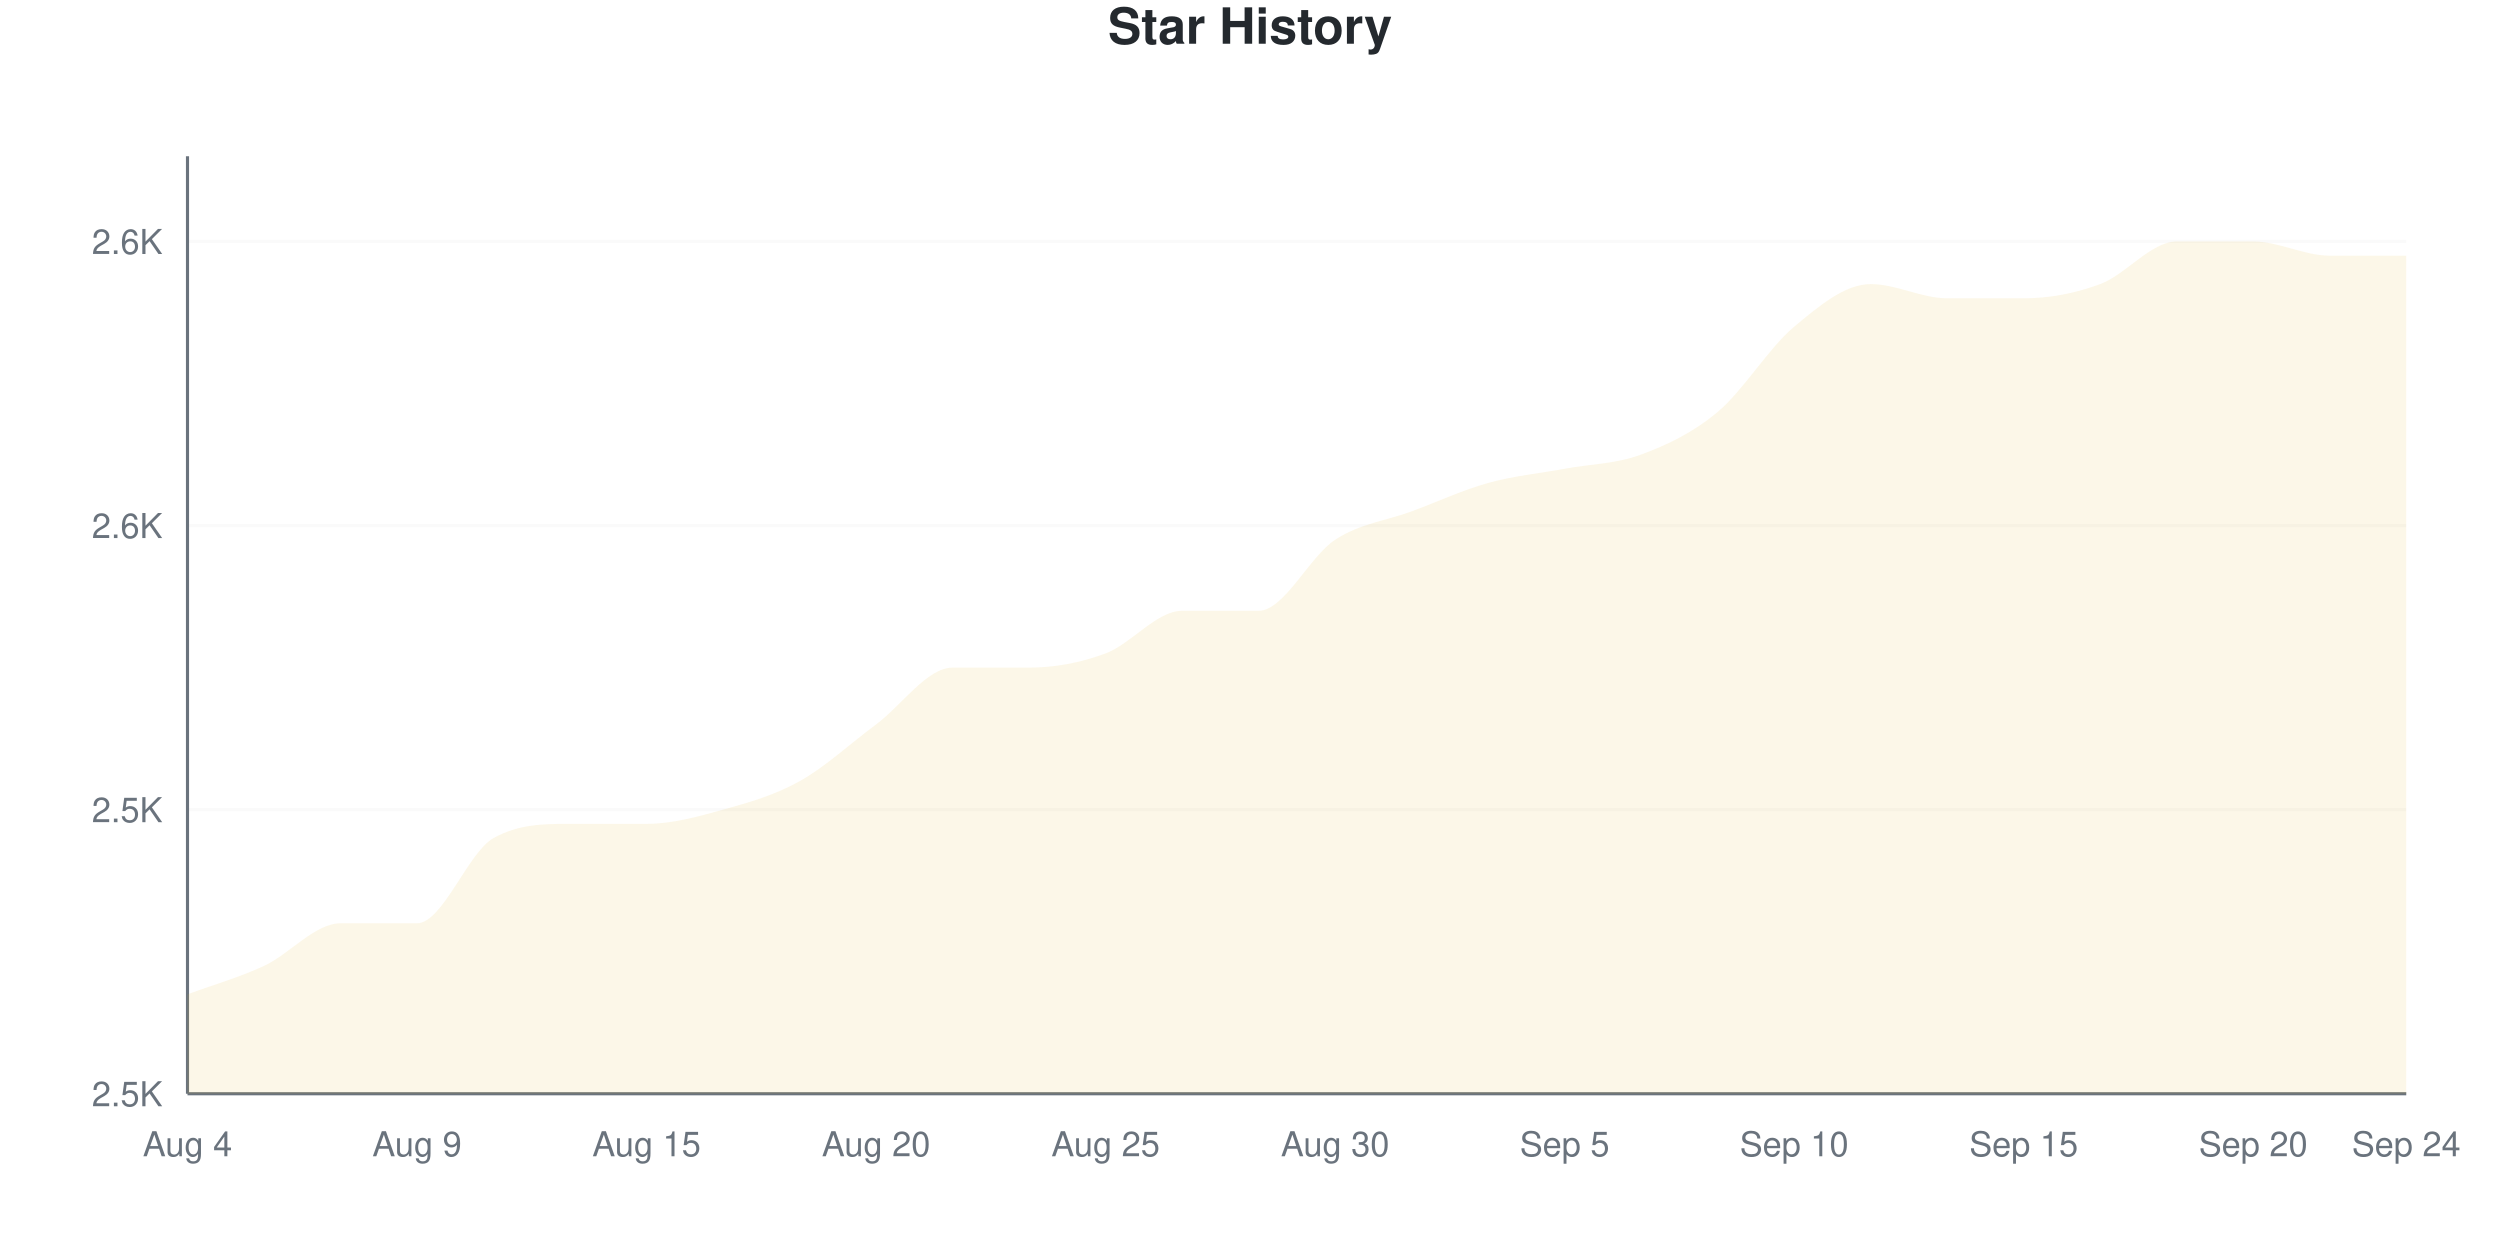
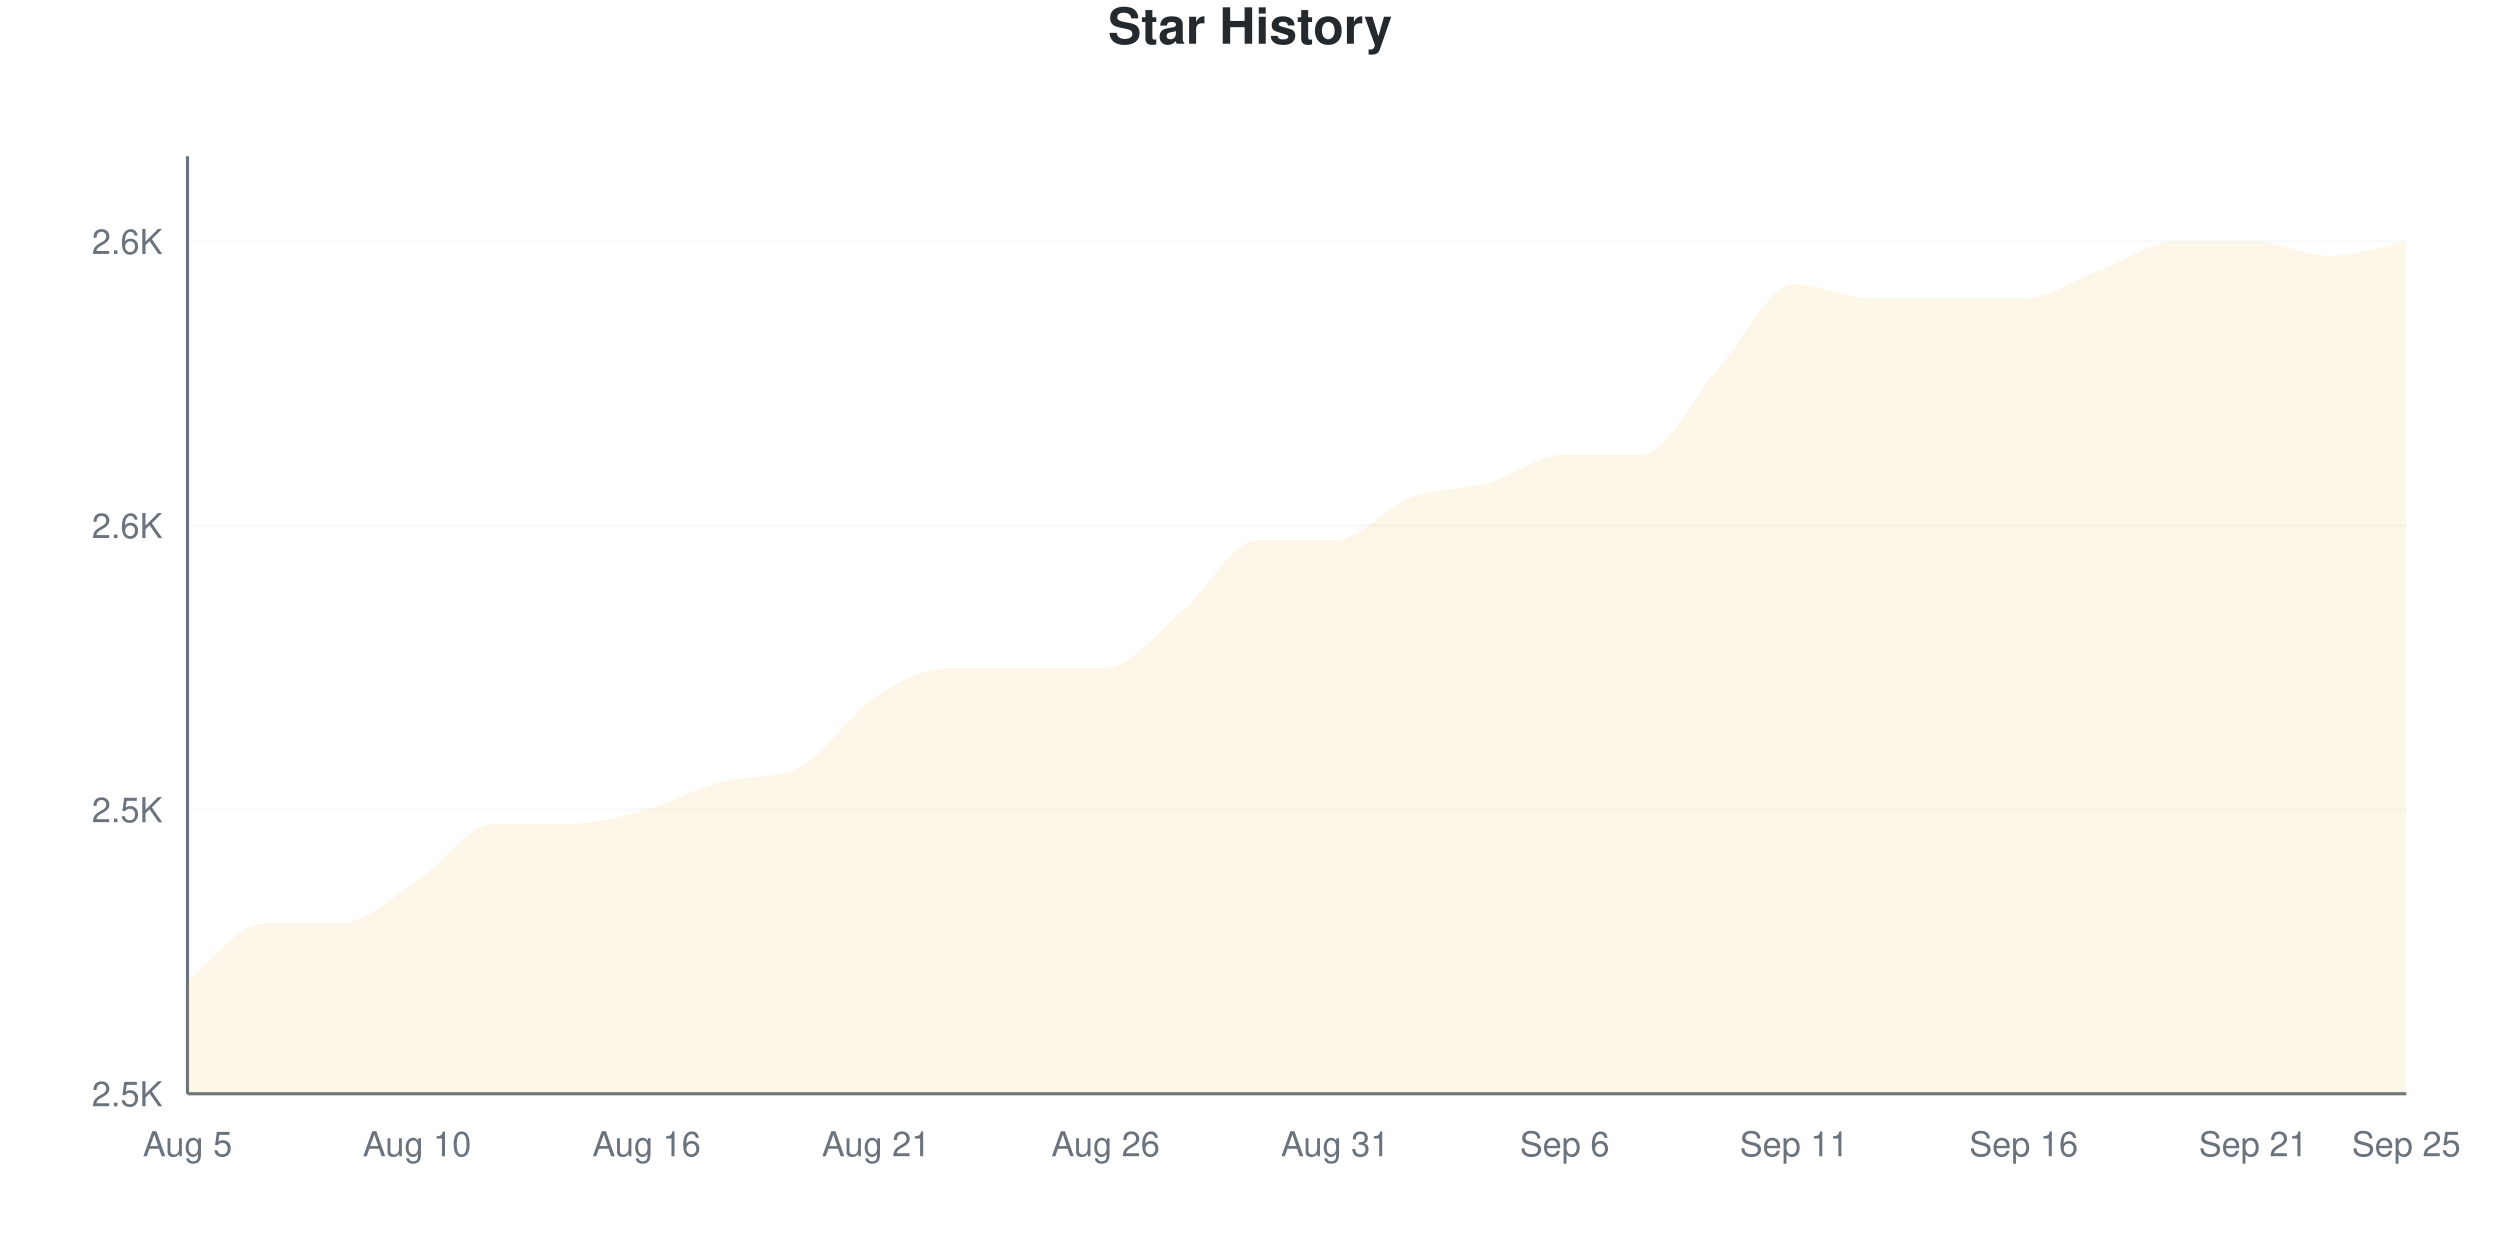
<svg xmlns="http://www.w3.org/2000/svg" viewBox="0 0 800 400" width="800" height="400">
  <style>
    @keyframes drawLine {
      to { stroke-dashoffset: 0; }
    }
    @keyframes fadeInPoint {
      from { opacity: 0; }
      to { opacity: 1; }
    }
    .data-line-0 {
-       stroke-dasharray: 1223;
-       stroke-dashoffset: 1223;
+       stroke-dasharray: 1237;
+       stroke-dashoffset: 1237;
      animation: drawLine 2s ease-out forwards;
    }
    .data-point {
      opacity: 0;
      animation: fadeInPoint 0.5s ease-out forwards;
    }
    .chart-bg { fill: #fff; }
    .chart-text { fill: #24292e; }
    .chart-muted { fill: #6a737d; }
    .chart-grid { stroke: #eee; }
    .chart-axis { stroke: #6a737d; }
    @media (prefers-color-scheme: dark) {
      .chart-bg { fill: #0d1117; }
      .chart-text { fill: #e6edf3; }
      .chart-muted { fill: #8b949e; }
      .chart-grid { stroke: #21262d; }
      .chart-axis { stroke: #8b949e; }
    }
  </style>
  <rect width="800" height="400" class="chart-bg" />
  <text x="400" y="14" text-anchor="middle" class="chart-text" font-size="16" font-weight="bold" font-family="-apple-system, BlinkMacSystemFont, 'Segoe UI', Helvetica, Arial, sans-serif">Star History</text>
  <g class="grid">
    <line x1="60" y1="350" x2="770" y2="350" class="chart-grid" stroke-opacity="0.3" />
    <text x="52" y="354" text-anchor="end" class="chart-muted" font-size="11" font-family="-apple-system, BlinkMacSystemFont, 'Segoe UI', Helvetica, Arial, sans-serif">2.5K</text>
    <line x1="60" y1="259.091" x2="770" y2="259.091" class="chart-grid" stroke-opacity="0.3" />
    <text x="52" y="263.091" text-anchor="end" class="chart-muted" font-size="11" font-family="-apple-system, BlinkMacSystemFont, 'Segoe UI', Helvetica, Arial, sans-serif">2.5K</text>
    <line x1="60" y1="168.182" x2="770" y2="168.182" class="chart-grid" stroke-opacity="0.3" />
    <text x="52" y="172.182" text-anchor="end" class="chart-muted" font-size="11" font-family="-apple-system, BlinkMacSystemFont, 'Segoe UI', Helvetica, Arial, sans-serif">2.6K</text>
    <line x1="60" y1="77.273" x2="770" y2="77.273" class="chart-grid" stroke-opacity="0.3" />
    <text x="52" y="81.273" text-anchor="end" class="chart-muted" font-size="11" font-family="-apple-system, BlinkMacSystemFont, 'Segoe UI', Helvetica, Arial, sans-serif">2.6K</text>
  </g>
  <g class="milestones">
    
  </g>
  <g class="x-axis">
-     <text x="60" y="370" text-anchor="middle" class="chart-muted" font-size="11" font-family="-apple-system, BlinkMacSystemFont, 'Segoe UI', Helvetica, Arial, sans-serif">Aug 4</text>
-     <text x="133.448" y="370" text-anchor="middle" class="chart-muted" font-size="11" font-family="-apple-system, BlinkMacSystemFont, 'Segoe UI', Helvetica, Arial, sans-serif">Aug 9</text>
-     <text x="206.897" y="370" text-anchor="middle" class="chart-muted" font-size="11" font-family="-apple-system, BlinkMacSystemFont, 'Segoe UI', Helvetica, Arial, sans-serif">Aug 15</text>
-     <text x="280.345" y="370" text-anchor="middle" class="chart-muted" font-size="11" font-family="-apple-system, BlinkMacSystemFont, 'Segoe UI', Helvetica, Arial, sans-serif">Aug 20</text>
-     <text x="353.793" y="370" text-anchor="middle" class="chart-muted" font-size="11" font-family="-apple-system, BlinkMacSystemFont, 'Segoe UI', Helvetica, Arial, sans-serif">Aug 25</text>
-     <text x="427.241" y="370" text-anchor="middle" class="chart-muted" font-size="11" font-family="-apple-system, BlinkMacSystemFont, 'Segoe UI', Helvetica, Arial, sans-serif">Aug 30</text>
-     <text x="500.69" y="370" text-anchor="middle" class="chart-muted" font-size="11" font-family="-apple-system, BlinkMacSystemFont, 'Segoe UI', Helvetica, Arial, sans-serif">Sep 5</text>
-     <text x="574.138" y="370" text-anchor="middle" class="chart-muted" font-size="11" font-family="-apple-system, BlinkMacSystemFont, 'Segoe UI', Helvetica, Arial, sans-serif">Sep 10</text>
-     <text x="647.586" y="370" text-anchor="middle" class="chart-muted" font-size="11" font-family="-apple-system, BlinkMacSystemFont, 'Segoe UI', Helvetica, Arial, sans-serif">Sep 15</text>
-     <text x="721.034" y="370" text-anchor="middle" class="chart-muted" font-size="11" font-family="-apple-system, BlinkMacSystemFont, 'Segoe UI', Helvetica, Arial, sans-serif">Sep 20</text>
-     <text x="770" y="370" text-anchor="middle" class="chart-muted" font-size="11" font-family="-apple-system, BlinkMacSystemFont, 'Segoe UI', Helvetica, Arial, sans-serif">Sep 24</text>
+     <text x="60" y="370" text-anchor="middle" class="chart-muted" font-size="11" font-family="-apple-system, BlinkMacSystemFont, 'Segoe UI', Helvetica, Arial, sans-serif">Aug 5</text>
+     <text x="133.448" y="370" text-anchor="middle" class="chart-muted" font-size="11" font-family="-apple-system, BlinkMacSystemFont, 'Segoe UI', Helvetica, Arial, sans-serif">Aug 10</text>
+     <text x="206.897" y="370" text-anchor="middle" class="chart-muted" font-size="11" font-family="-apple-system, BlinkMacSystemFont, 'Segoe UI', Helvetica, Arial, sans-serif">Aug 16</text>
+     <text x="280.345" y="370" text-anchor="middle" class="chart-muted" font-size="11" font-family="-apple-system, BlinkMacSystemFont, 'Segoe UI', Helvetica, Arial, sans-serif">Aug 21</text>
+     <text x="353.793" y="370" text-anchor="middle" class="chart-muted" font-size="11" font-family="-apple-system, BlinkMacSystemFont, 'Segoe UI', Helvetica, Arial, sans-serif">Aug 26</text>
+     <text x="427.241" y="370" text-anchor="middle" class="chart-muted" font-size="11" font-family="-apple-system, BlinkMacSystemFont, 'Segoe UI', Helvetica, Arial, sans-serif">Aug 31</text>
+     <text x="500.69" y="370" text-anchor="middle" class="chart-muted" font-size="11" font-family="-apple-system, BlinkMacSystemFont, 'Segoe UI', Helvetica, Arial, sans-serif">Sep 6</text>
+     <text x="574.138" y="370" text-anchor="middle" class="chart-muted" font-size="11" font-family="-apple-system, BlinkMacSystemFont, 'Segoe UI', Helvetica, Arial, sans-serif">Sep 11</text>
+     <text x="647.586" y="370" text-anchor="middle" class="chart-muted" font-size="11" font-family="-apple-system, BlinkMacSystemFont, 'Segoe UI', Helvetica, Arial, sans-serif">Sep 16</text>
+     <text x="721.034" y="370" text-anchor="middle" class="chart-muted" font-size="11" font-family="-apple-system, BlinkMacSystemFont, 'Segoe UI', Helvetica, Arial, sans-serif">Sep 21</text>
+     <text x="770" y="370" text-anchor="middle" class="chart-muted" font-size="11" font-family="-apple-system, BlinkMacSystemFont, 'Segoe UI', Helvetica, Arial, sans-serif">Sep 25</text>
  </g>
  <line x1="60" y1="50" x2="60" y2="350" class="chart-axis" stroke-width="1" />
  <line x1="60" y1="350" x2="770" y2="350" class="chart-axis" stroke-width="1" />
-   <path d="M60,350 L60,318.182 C68.161,315.152 76.322,312.879 84.483,309.091 C92.644,305.303 100.805,295.455 108.966,295.455 C117.126,295.455 125.287,295.455 133.448,295.455 C141.609,295.455 149.77,272.727 157.931,268.182 C166.092,263.636 174.253,263.636 182.414,263.636 C190.575,263.636 198.736,263.636 206.897,263.636 C215.057,263.636 223.218,261.364 231.379,259.091 C239.54,256.818 247.701,254.545 255.862,250 C264.023,245.455 272.184,237.879 280.345,231.818 C288.506,225.758 296.667,213.636 304.828,213.636 C312.989,213.636 321.149,213.636 329.31,213.636 C337.471,213.636 345.632,212.121 353.793,209.091 C361.954,206.061 370.115,195.455 378.276,195.455 C386.437,195.455 394.598,195.455 402.759,195.455 C410.92,195.455 419.08,178.03 427.241,172.727 C435.402,167.424 443.563,166.667 451.724,163.636 C459.885,160.606 468.046,156.818 476.207,154.545 C484.368,152.273 492.529,151.515 500.69,150 C508.851,148.485 517.011,148.485 525.172,145.455 C533.333,142.424 541.494,138.636 549.655,131.818 C557.816,125 565.977,111.364 574.138,104.545 C582.299,97.727 590.46,90.909 598.621,90.909 C606.782,90.909 614.943,95.455 623.103,95.455 C631.264,95.455 639.425,95.455 647.586,95.455 C655.747,95.455 663.908,93.939 672.069,90.909 C680.23,87.879 688.391,77.273 696.552,77.273 C704.713,77.273 712.874,77.273 721.034,77.273 C729.195,77.273 737.356,81.818 745.517,81.818 C753.678,81.818 761.839,81.818 770,81.818 L770,350 L60,350 Z" fill="#dfb317" fill-opacity="0.1" />
-   <path d="M60,350 L60,318.182 C68.161,315.152 76.322,312.879 84.483,309.091 C92.644,305.303 100.805,295.455 108.966,295.455 C117.126,295.455 125.287,295.455 133.448,295.455 C141.609,295.455 149.77,272.727 157.931,268.182 C166.092,263.636 174.253,263.636 182.414,263.636 C190.575,263.636 198.736,263.636 206.897,263.636 C215.057,263.636 223.218,261.364 231.379,259.091 C239.54,256.818 247.701,254.545 255.862,250 C264.023,245.455 272.184,237.879 280.345,231.818 C288.506,225.758 296.667,213.636 304.828,213.636 C312.989,213.636 321.149,213.636 329.31,213.636 C337.471,213.636 345.632,212.121 353.793,209.091 C361.954,206.061 370.115,195.455 378.276,195.455 C386.437,195.455 394.598,195.455 402.759,195.455 C410.92,195.455 419.08,178.03 427.241,172.727 C435.402,167.424 443.563,166.667 451.724,163.636 C459.885,160.606 468.046,156.818 476.207,154.545 C484.368,152.273 492.529,151.515 500.69,150 C508.851,148.485 517.011,148.485 525.172,145.455 C533.333,142.424 541.494,138.636 549.655,131.818 C557.816,125 565.977,111.364 574.138,104.545 C582.299,97.727 590.46,90.909 598.621,90.909 C606.782,90.909 614.943,95.455 623.103,95.455 C631.264,95.455 639.425,95.455 647.586,95.455 C655.747,95.455 663.908,93.939 672.069,90.909 C680.23,87.879 688.391,77.273 696.552,77.273 C704.713,77.273 712.874,77.273 721.034,77.273 C729.195,77.273 737.356,81.818 745.517,81.818 C753.678,81.818 761.839,81.818 770,81.818" fill="none" stroke="#dfb317" stroke-width="2.5" class="data-line-0" />
+   <path d="M60,350 L60,313.636 C68.161,307.576 76.322,295.455 84.483,295.455 C92.644,295.455 100.805,295.455 108.966,295.455 C117.126,295.455 125.287,287.121 133.448,281.818 C141.609,276.515 149.77,263.636 157.931,263.636 C166.092,263.636 174.253,263.636 182.414,263.636 C190.575,263.636 198.736,261.364 206.897,259.091 C215.057,256.818 223.218,252.033 231.379,250 C239.54,247.967 247.701,249.52 255.862,245.455 C264.023,241.389 272.184,228.03 280.345,222.727 C288.506,217.424 296.667,213.636 304.828,213.636 C312.989,213.636 321.149,213.636 329.31,213.636 C337.471,213.636 345.632,213.636 353.793,213.636 C361.954,213.636 370.115,202.273 378.276,195.455 C386.437,188.636 394.598,172.727 402.759,172.727 C410.92,172.727 419.08,172.727 427.241,172.727 C435.402,172.727 443.563,162.121 451.724,159.091 C459.885,156.061 468.046,156.818 476.207,154.545 C484.368,152.273 492.529,145.455 500.69,145.455 C508.851,145.455 517.011,145.455 525.172,145.455 C533.333,145.455 541.494,127.273 549.655,118.182 C557.816,109.091 565.977,90.909 574.138,90.909 C582.299,90.909 590.46,95.455 598.621,95.455 C606.782,95.455 614.943,95.455 623.103,95.455 C631.264,95.455 639.425,95.455 647.586,95.455 C655.747,95.455 663.908,89.394 672.069,86.364 C680.23,83.333 688.391,77.273 696.552,77.273 C704.713,77.273 712.874,77.273 721.034,77.273 C729.195,77.273 737.356,81.818 745.517,81.818 C753.678,81.818 761.839,78.788 770,77.273 L770,350 L60,350 Z" fill="#dfb317" fill-opacity="0.1" />
+   <path d="M60,350 L60,313.636 C68.161,307.576 76.322,295.455 84.483,295.455 C92.644,295.455 100.805,295.455 108.966,295.455 C117.126,295.455 125.287,287.121 133.448,281.818 C141.609,276.515 149.77,263.636 157.931,263.636 C166.092,263.636 174.253,263.636 182.414,263.636 C190.575,263.636 198.736,261.364 206.897,259.091 C215.057,256.818 223.218,252.033 231.379,250 C239.54,247.967 247.701,249.52 255.862,245.455 C264.023,241.389 272.184,228.03 280.345,222.727 C288.506,217.424 296.667,213.636 304.828,213.636 C312.989,213.636 321.149,213.636 329.31,213.636 C337.471,213.636 345.632,213.636 353.793,213.636 C361.954,213.636 370.115,202.273 378.276,195.455 C386.437,188.636 394.598,172.727 402.759,172.727 C410.92,172.727 419.08,172.727 427.241,172.727 C435.402,172.727 443.563,162.121 451.724,159.091 C459.885,156.061 468.046,156.818 476.207,154.545 C484.368,152.273 492.529,145.455 500.69,145.455 C508.851,145.455 517.011,145.455 525.172,145.455 C533.333,145.455 541.494,127.273 549.655,118.182 C557.816,109.091 565.977,90.909 574.138,90.909 C582.299,90.909 590.46,95.455 598.621,95.455 C606.782,95.455 614.943,95.455 623.103,95.455 C631.264,95.455 639.425,95.455 647.586,95.455 C655.747,95.455 663.908,89.394 672.069,86.364 C680.23,83.333 688.391,77.273 696.552,77.273 C704.713,77.273 712.874,77.273 721.034,77.273 C729.195,77.273 737.356,81.818 745.517,81.818 C753.678,81.818 761.839,78.788 770,77.273" fill="none" stroke="#dfb317" stroke-width="2.5" class="data-line-0" />
  <g class="points">
-     <circle cx="60" cy="318.182" r="4" fill="#dfb317" class="data-point" style="animation-delay: 1.50s" />
-     <circle cx="84.483" cy="309.091" r="4" fill="#dfb317" class="data-point" style="animation-delay: 1.55s" />
+     <circle cx="60" cy="313.636" r="4" fill="#dfb317" class="data-point" style="animation-delay: 1.50s" />
+     <circle cx="84.483" cy="295.455" r="4" fill="#dfb317" class="data-point" style="animation-delay: 1.55s" />
    <circle cx="108.966" cy="295.455" r="4" fill="#dfb317" class="data-point" style="animation-delay: 1.60s" />
-     <circle cx="133.448" cy="295.455" r="4" fill="#dfb317" class="data-point" style="animation-delay: 1.65s" />
-     <circle cx="157.931" cy="268.182" r="4" fill="#dfb317" class="data-point" style="animation-delay: 1.70s" />
+     <circle cx="133.448" cy="281.818" r="4" fill="#dfb317" class="data-point" style="animation-delay: 1.65s" />
+     <circle cx="157.931" cy="263.636" r="4" fill="#dfb317" class="data-point" style="animation-delay: 1.70s" />
    <circle cx="182.414" cy="263.636" r="4" fill="#dfb317" class="data-point" style="animation-delay: 1.75s" />
-     <circle cx="206.897" cy="263.636" r="4" fill="#dfb317" class="data-point" style="animation-delay: 1.80s" />
-     <circle cx="231.379" cy="259.091" r="4" fill="#dfb317" class="data-point" style="animation-delay: 1.85s" />
-     <circle cx="255.862" cy="250" r="4" fill="#dfb317" class="data-point" style="animation-delay: 1.90s" />
-     <circle cx="280.345" cy="231.818" r="4" fill="#dfb317" class="data-point" style="animation-delay: 1.95s" />
+     <circle cx="206.897" cy="259.091" r="4" fill="#dfb317" class="data-point" style="animation-delay: 1.80s" />
+     <circle cx="231.379" cy="250" r="4" fill="#dfb317" class="data-point" style="animation-delay: 1.85s" />
+     <circle cx="255.862" cy="245.455" r="4" fill="#dfb317" class="data-point" style="animation-delay: 1.90s" />
+     <circle cx="280.345" cy="222.727" r="4" fill="#dfb317" class="data-point" style="animation-delay: 1.95s" />
    <circle cx="304.828" cy="213.636" r="4" fill="#dfb317" class="data-point" style="animation-delay: 2.00s" />
    <circle cx="329.31" cy="213.636" r="4" fill="#dfb317" class="data-point" style="animation-delay: 2.05s" />
-     <circle cx="353.793" cy="209.091" r="4" fill="#dfb317" class="data-point" style="animation-delay: 2.10s" />
+     <circle cx="353.793" cy="213.636" r="4" fill="#dfb317" class="data-point" style="animation-delay: 2.10s" />
    <circle cx="378.276" cy="195.455" r="4" fill="#dfb317" class="data-point" style="animation-delay: 2.15s" />
-     <circle cx="402.759" cy="195.455" r="4" fill="#dfb317" class="data-point" style="animation-delay: 2.20s" />
+     <circle cx="402.759" cy="172.727" r="4" fill="#dfb317" class="data-point" style="animation-delay: 2.20s" />
    <circle cx="427.241" cy="172.727" r="4" fill="#dfb317" class="data-point" style="animation-delay: 2.25s" />
-     <circle cx="451.724" cy="163.636" r="4" fill="#dfb317" class="data-point" style="animation-delay: 2.30s" />
+     <circle cx="451.724" cy="159.091" r="4" fill="#dfb317" class="data-point" style="animation-delay: 2.30s" />
    <circle cx="476.207" cy="154.545" r="4" fill="#dfb317" class="data-point" style="animation-delay: 2.35s" />
-     <circle cx="500.69" cy="150" r="4" fill="#dfb317" class="data-point" style="animation-delay: 2.40s" />
+     <circle cx="500.69" cy="145.455" r="4" fill="#dfb317" class="data-point" style="animation-delay: 2.40s" />
    <circle cx="525.172" cy="145.455" r="4" fill="#dfb317" class="data-point" style="animation-delay: 2.45s" />
-     <circle cx="549.655" cy="131.818" r="4" fill="#dfb317" class="data-point" style="animation-delay: 2.50s" />
-     <circle cx="574.138" cy="104.545" r="4" fill="#dfb317" class="data-point" style="animation-delay: 2.55s" />
-     <circle cx="598.621" cy="90.909" r="4" fill="#dfb317" class="data-point" style="animation-delay: 2.60s" />
+     <circle cx="549.655" cy="118.182" r="4" fill="#dfb317" class="data-point" style="animation-delay: 2.50s" />
+     <circle cx="574.138" cy="90.909" r="4" fill="#dfb317" class="data-point" style="animation-delay: 2.55s" />
+     <circle cx="598.621" cy="95.455" r="4" fill="#dfb317" class="data-point" style="animation-delay: 2.60s" />
    <circle cx="623.103" cy="95.455" r="4" fill="#dfb317" class="data-point" style="animation-delay: 2.65s" />
    <circle cx="647.586" cy="95.455" r="4" fill="#dfb317" class="data-point" style="animation-delay: 2.70s" />
-     <circle cx="672.069" cy="90.909" r="4" fill="#dfb317" class="data-point" style="animation-delay: 2.75s" />
+     <circle cx="672.069" cy="86.364" r="4" fill="#dfb317" class="data-point" style="animation-delay: 2.75s" />
    <circle cx="696.552" cy="77.273" r="4" fill="#dfb317" class="data-point" style="animation-delay: 2.80s" />
    <circle cx="721.034" cy="77.273" r="4" fill="#dfb317" class="data-point" style="animation-delay: 2.85s" />
    <circle cx="745.517" cy="81.818" r="4" fill="#dfb317" class="data-point" style="animation-delay: 2.90s" />
-     <circle cx="770" cy="81.818" r="4" fill="#dfb317" class="data-point" style="animation-delay: 2.95s" />
+     <circle cx="770" cy="77.273" r="4" fill="#dfb317" class="data-point" style="animation-delay: 2.95s" />
  </g>
</svg>
